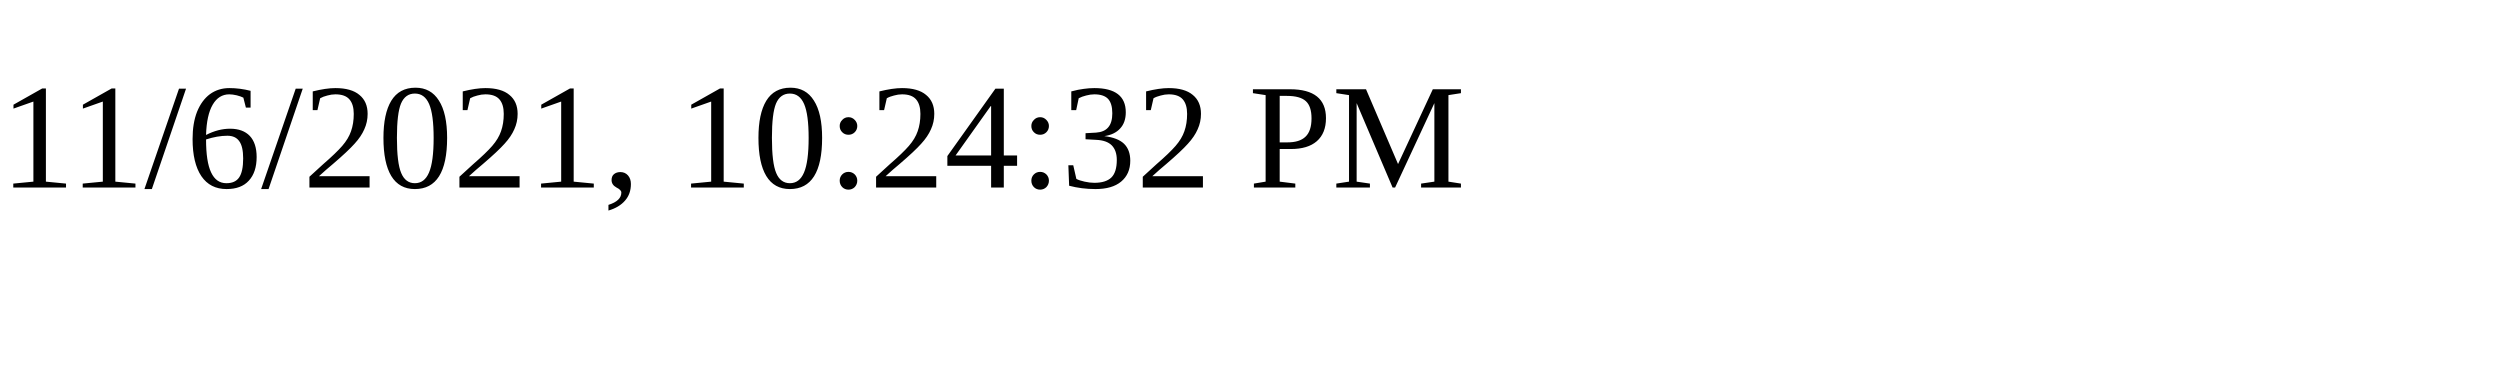
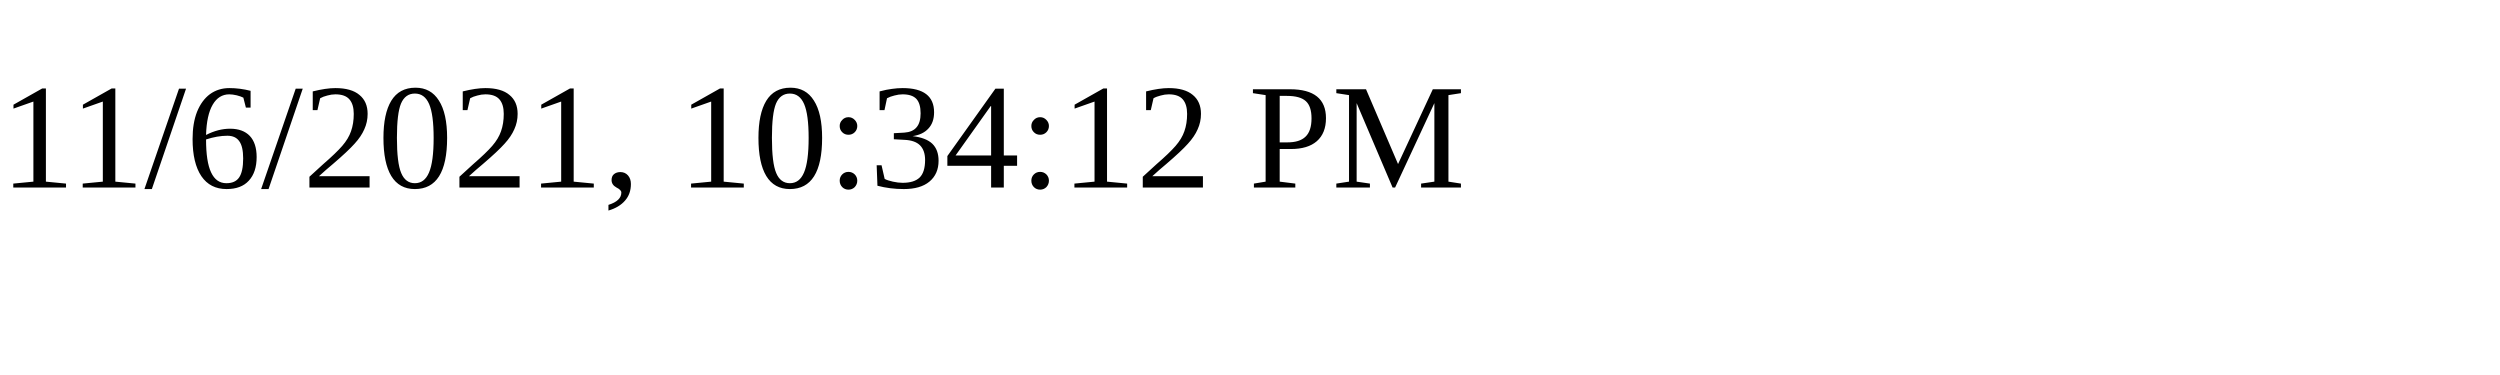
<svg xmlns="http://www.w3.org/2000/svg" height="30" width="200">
-   <text x="0" y="15">11/6/2021, 10:24:32 PM</text>
+   <text x="0" y="15">11/6/2021, 10:34:12 PM</text>
</svg>
